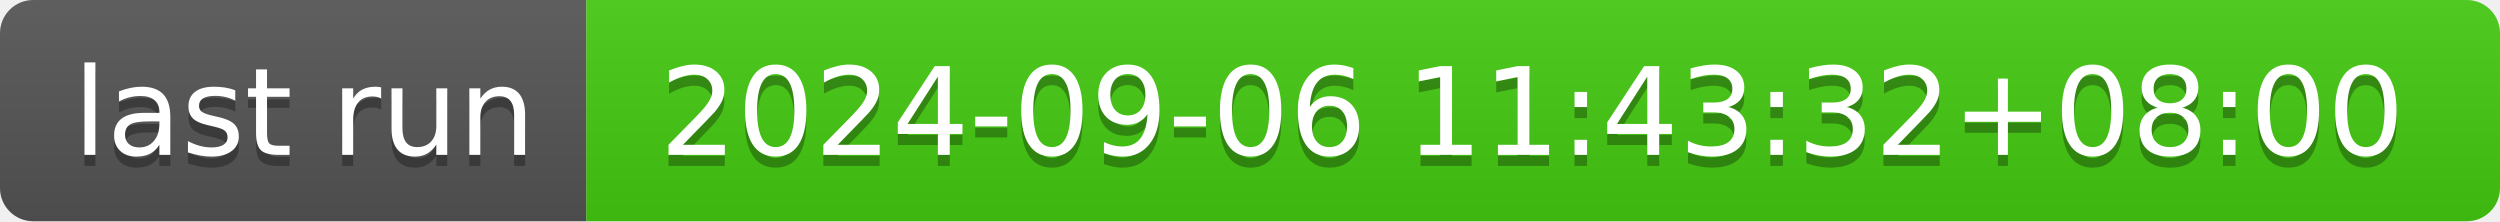
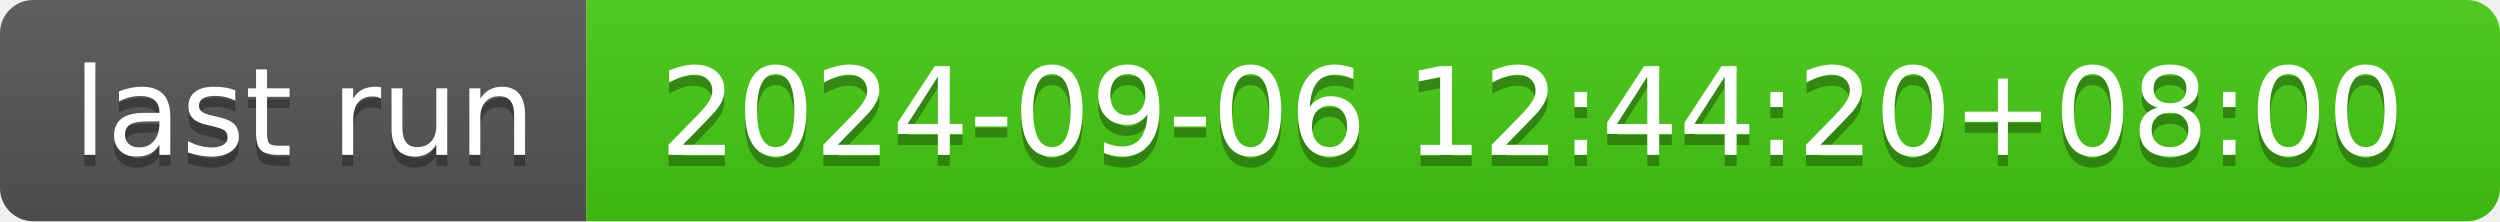
- <svg xmlns="http://www.w3.org/2000/svg" width="226" height="20" role="img" aria-label="last run: 2024-09-06 11:43:32+08:00">
+ <svg xmlns="http://www.w3.org/2000/svg" width="226" height="20" role="img" aria-label="last run: 2024-09-06 12:44:20+08:00">
  <linearGradient id="s" x2="0" y2="100%">
    <stop offset="0" stop-color="#bbb" stop-opacity=".1" />
    <stop offset="1" stop-opacity=".1" />
  </linearGradient>
  <clipPath id="r">
    <rect width="226" height="20" rx="3" fill="#fff" />
  </clipPath>
  <g clip-path="url(#r)">
    <rect width="53" height="20" fill="#555" />
    <rect x="53" width="173" height="20" fill="#4c1" />
    <rect width="226" height="20" fill="url(#s)" />
  </g>
  <g fill="#fff" text-anchor="middle" font-family="Verdana,Geneva,DejaVu Sans,sans-serif" text-rendering="geometricPrecision" font-size="110">
    <text aria-hidden="true" x="275" y="150" fill="#010101" fill-opacity=".3" transform="scale(.1)" textLength="430">last run</text>
    <text x="275" y="140" transform="scale(.1)" fill="#fff" textLength="430">last run</text>
-     <text aria-hidden="true" x="1385" y="150" fill="#010101" fill-opacity=".3" transform="scale(.1)" textLength="1630">2024-09-06 11:43:32+08:00</text>
-     <text x="1385" y="140" transform="scale(.1)" fill="#fff" textLength="1630">2024-09-06 11:43:32+08:00</text>
+     <text aria-hidden="true" x="1385" y="150" fill="#010101" fill-opacity=".3" transform="scale(.1)" textLength="1630">2024-09-06 12:44:20+08:00</text>
+     <text x="1385" y="140" transform="scale(.1)" fill="#fff" textLength="1630">2024-09-06 12:44:20+08:00</text>
  </g>
</svg>
